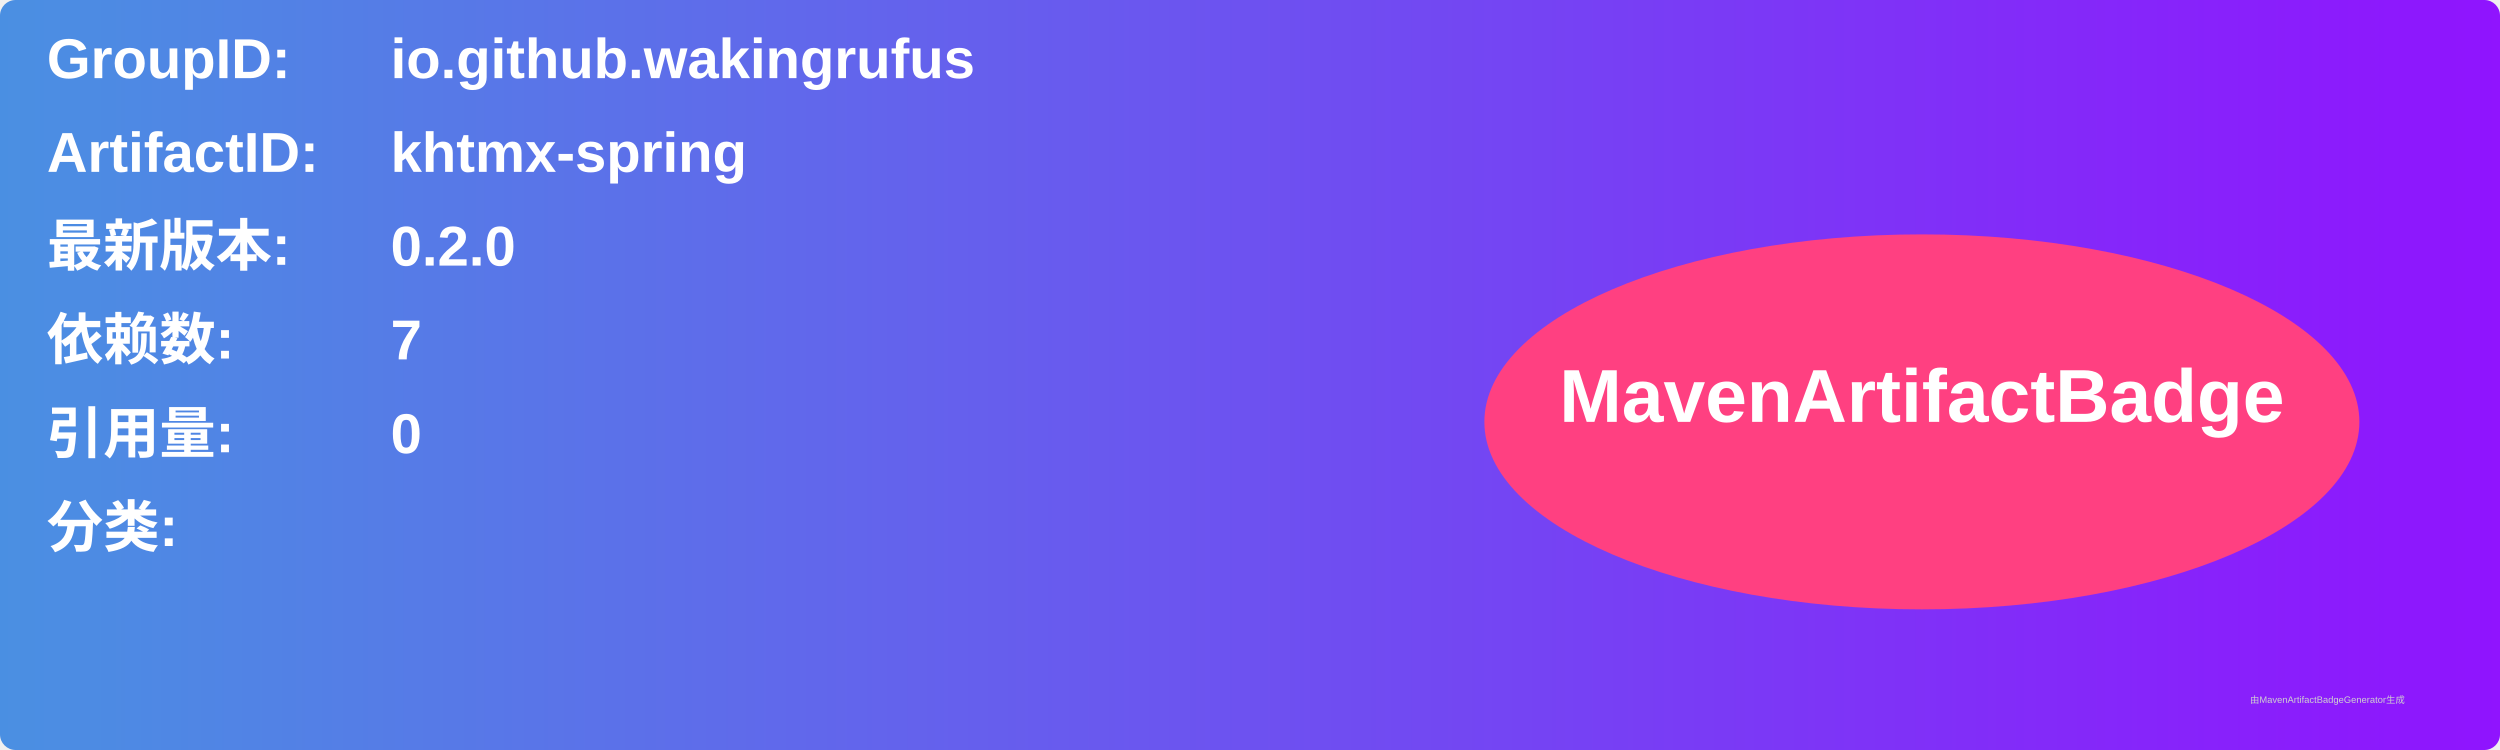
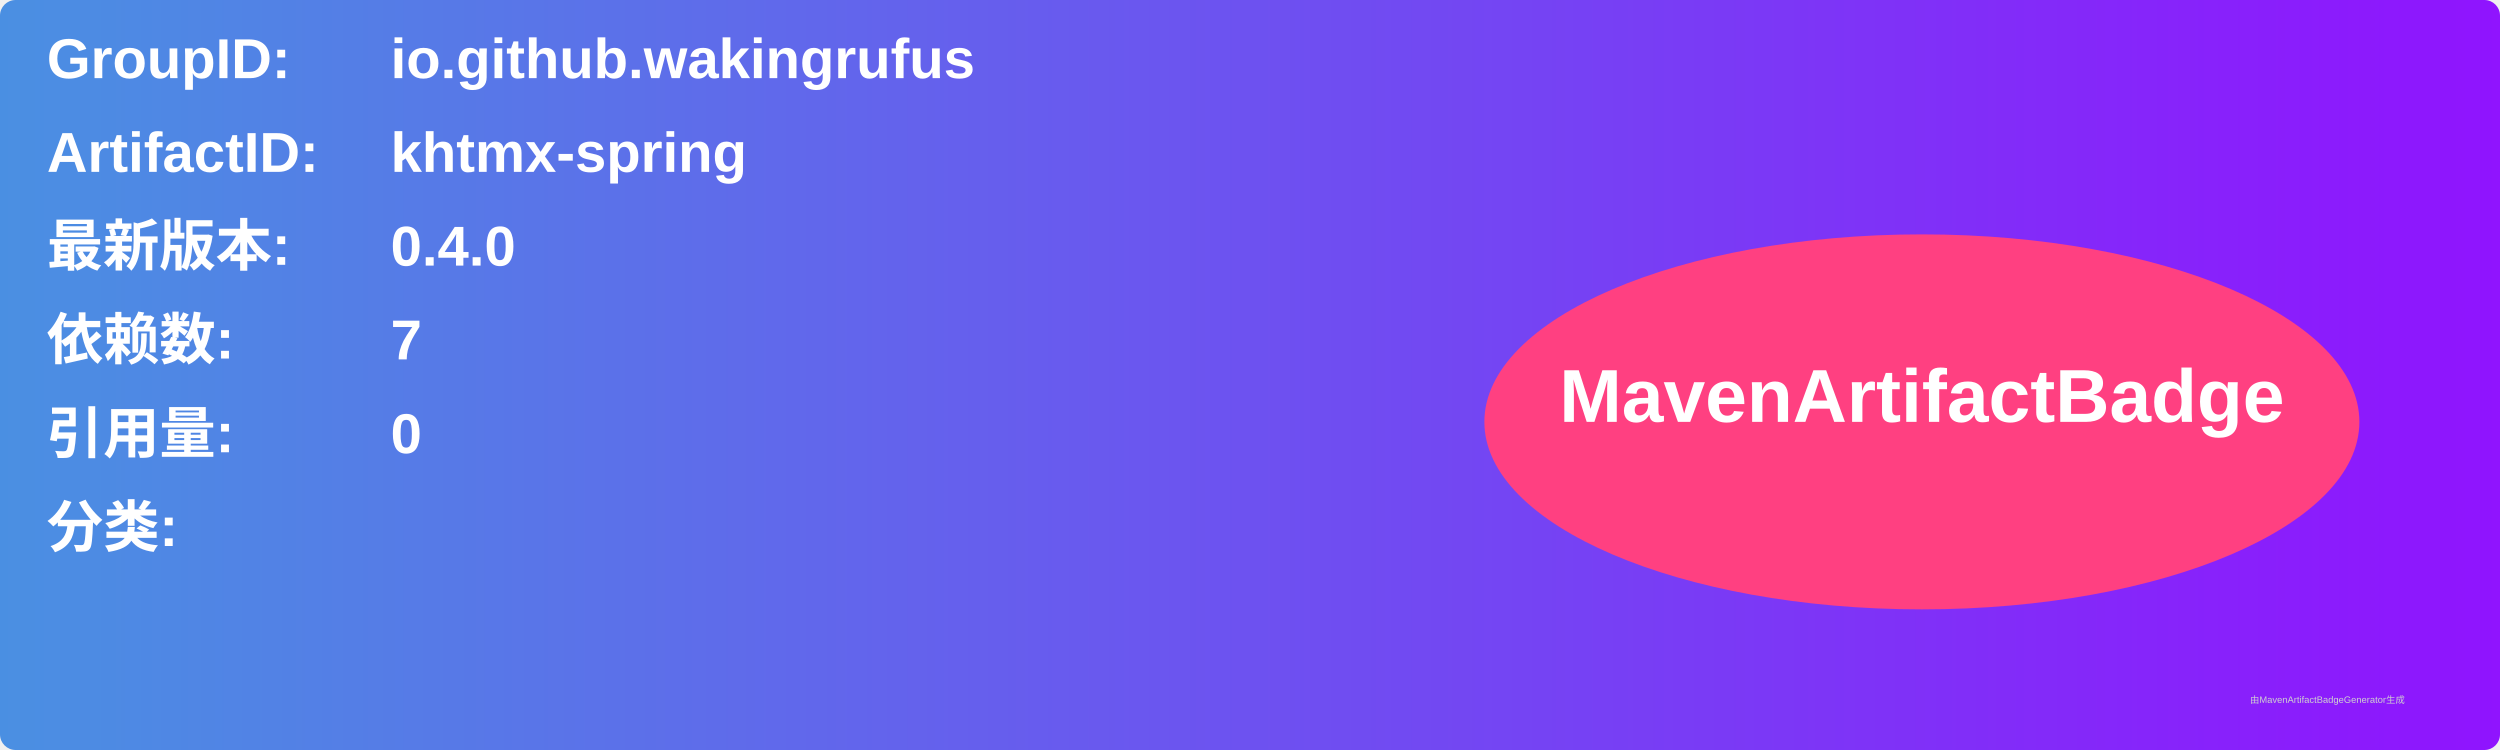
<svg xmlns="http://www.w3.org/2000/svg" width="800" height="240" viewBox="0 0 800 240">
  <linearGradient id="grad" x1="0%" y1="0%" x2="100%" y2="0%">
    <stop offset="0%" stop-color="#4a90e2" />
    <stop offset="100%" stop-color="#9013fe" />
  </linearGradient>
  <rect width="100%" height="100%" rx="5" ry="5" fill="url(#grad)" />
  <g transform="translate(15, 15)">
    <text x="0" y="10" font-family="Arial" font-size="18" fill="white" font-weight="bold" width="260">GroupID:</text>
    <text x="110" y="10" font-family="Arial" font-size="18" fill="white" font-weight="bold" width="460">io.github.wakingrufus</text>
    <text x="0" y="40" font-family="Arial" font-size="18" fill="white" font-weight="bold" width="260">ArtifactID:</text>
    <text x="110" y="40" font-family="Arial" font-size="18" fill="white" font-weight="bold" width="460">khtmx-spring</text>
    <text x="0" y="70" font-family="Arial" font-size="18" fill="white" font-weight="bold">最新版本:</text>
    <text x="110" y="70" font-family="Arial" font-size="18" fill="white" font-weight="bold">
-       <tspan font-weight="bold">0.2.0</tspan>
+       <tspan font-weight="bold">0.4.0</tspan>
    </text>
    <text x="0" y="100" font-family="Arial" font-size="18" fill="white" font-weight="bold">依赖数: </text>
    <text x="110" y="100" font-family="Arial" font-size="18" fill="white">
      <tspan font-weight="bold">7</tspan>
    </text>
    <text x="0" y="130" font-family="Arial" font-size="18" fill="white" font-weight="bold">引用量: </text>
    <text x="110" y="130" font-family="Arial" font-size="18" fill="white">
      <tspan font-weight="bold">0</tspan>
    </text>
    <text x="0" y="160" font-family="Arial" font-size="18" fill="white" font-weight="bold">分类:</text>
    <text x="10" y="190" font-family="Arial" font-size="10" fill="white">
      <tspan font-weight="bold" />
    </text>
    <ellipse cx="600" cy="120" rx="140" ry="60" fill="#ff4081" />
    <text x="600" y="120" text-anchor="middle" font-family="Arial" font-size="24" fill="white" font-weight="bold">MavenArtifactBadge</text>
  </g>
  <text x="720" y="225" font-family="Arial" font-size="3" fill="#d0d0d0">由MavenArtifactBadgeGenerator生成</text>
</svg>
